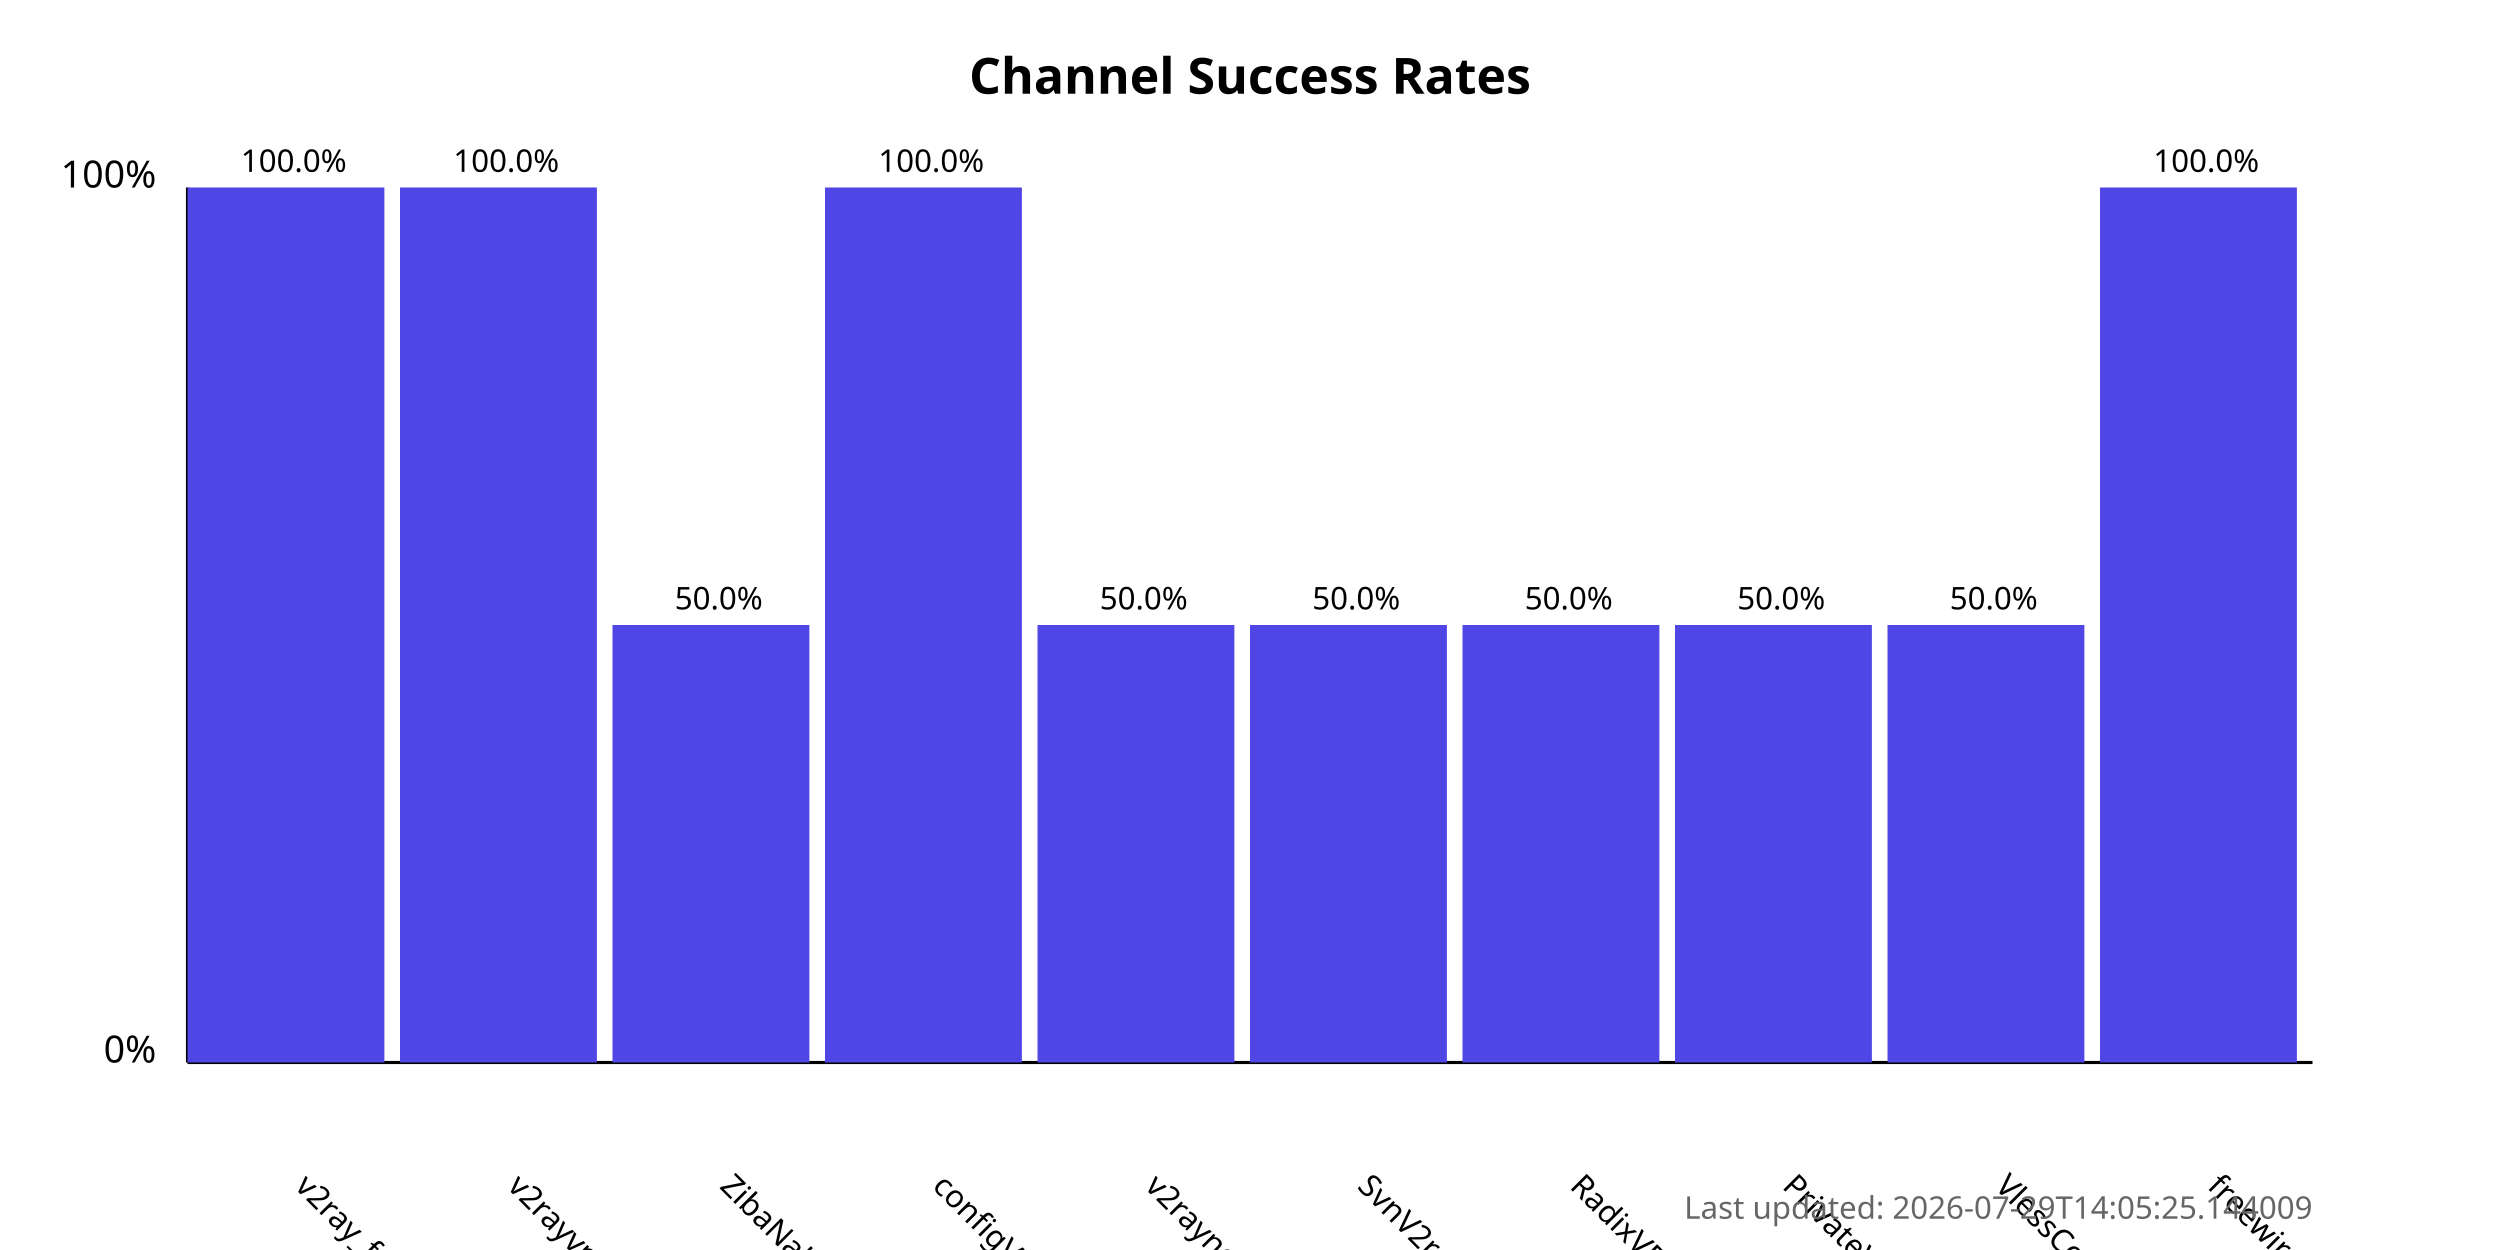
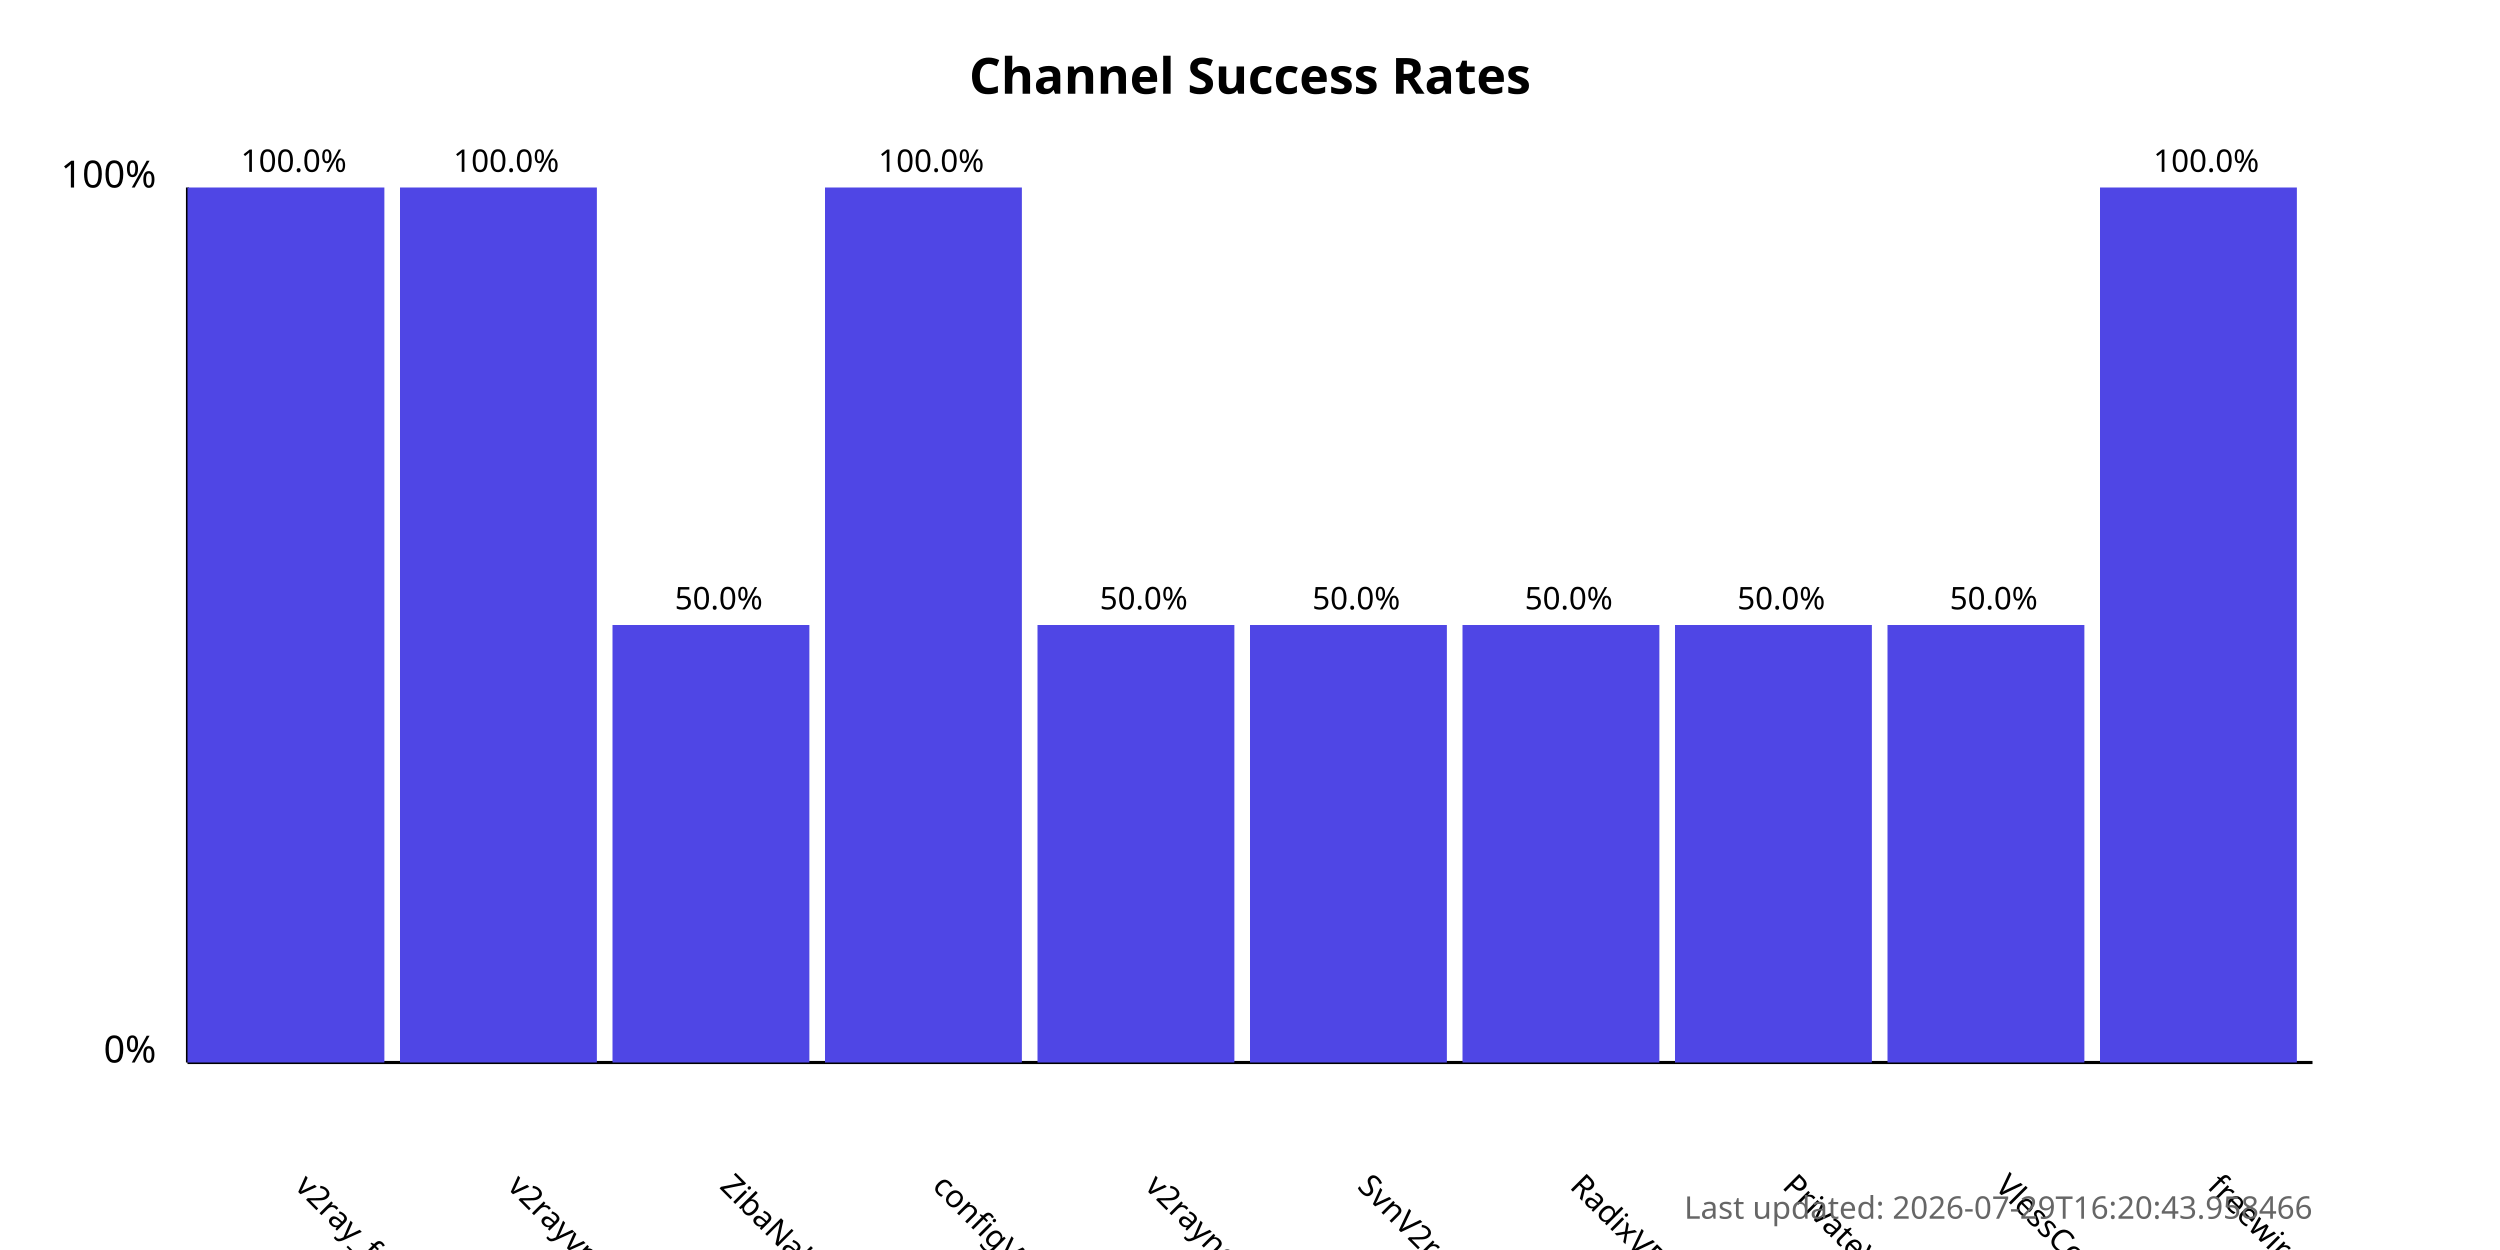
<svg xmlns="http://www.w3.org/2000/svg" width="800" height="400">
  <style>
            .chart-title { font: bold 16px sans-serif; }
            .axis-label { font: 12px sans-serif; }
            .tick-label { font: 10px sans-serif; }
            .bar { fill: #4f46e5; }
            .bar:hover { fill: #6366f1; }
            .timestamp { font: 10px sans-serif; fill: #666; }
        </style>
  <text x="400.0" y="30" text-anchor="middle" class="chart-title">
            Channel Success Rates
        </text>
  <line x1="60" y1="340" x2="60" y2="60" stroke="black" stroke-width="1" />
  <line x1="60" y1="340" x2="740" y2="340" stroke="black" stroke-width="1" />
  <text x="50" y="340" text-anchor="end" class="axis-label">0%</text>
  <text x="50" y="60" text-anchor="end" class="axis-label">100%</text>
  <g>
    <rect x="60" y="60.0" width="63.0" height="280.0" class="bar" />
    <text x="94.0" y="380" transform="rotate(45, 94.0, 380)" text-anchor="start" class="tick-label">
                v2ray_free_conf
            </text>
    <text x="94.0" y="55.0" text-anchor="middle" class="tick-label">
                100.0%
            </text>
  </g>
  <g>
    <rect x="128.0" y="60.0" width="63.0" height="280.0" class="bar" />
    <text x="162.0" y="380" transform="rotate(45, 162.0, 380)" text-anchor="start" class="tick-label">
                v2rayvpno
            </text>
    <text x="162.0" y="55.0" text-anchor="middle" class="tick-label">
                100.0%
            </text>
  </g>
  <g>
    <rect x="196.0" y="200.0" width="63.0" height="140.0" class="bar" />
    <text x="230.0" y="380" transform="rotate(45, 230.0, 380)" text-anchor="start" class="tick-label">
                ZibaNabz
            </text>
    <text x="230.0" y="195.0" text-anchor="middle" class="tick-label">
                50.0%
            </text>
  </g>
  <g>
    <rect x="264.0" y="60.0" width="63.0" height="280.0" class="bar" />
    <text x="298.0" y="380" transform="rotate(45, 298.0, 380)" text-anchor="start" class="tick-label">
                configV2rayForFree
            </text>
    <text x="298.0" y="55.0" text-anchor="middle" class="tick-label">
                100.0%
            </text>
  </g>
  <g>
    <rect x="332.0" y="200.0" width="63.0" height="140.0" class="bar" />
    <text x="366.0" y="380" transform="rotate(45, 366.0, 380)" text-anchor="start" class="tick-label">
                v2rayngvpn
            </text>
    <text x="366.0" y="195.0" text-anchor="middle" class="tick-label">
                50.0%
            </text>
  </g>
  <g>
    <rect x="400.0" y="200.0" width="63.0" height="140.0" class="bar" />
    <text x="434.0" y="380" transform="rotate(45, 434.0, 380)" text-anchor="start" class="tick-label">
                SvnV2ray
            </text>
    <text x="434.0" y="195.0" text-anchor="middle" class="tick-label">
                50.0%
            </text>
  </g>
  <g>
    <rect x="468.0" y="200.0" width="63.0" height="140.0" class="bar" />
    <text x="502.0" y="380" transform="rotate(45, 502.0, 380)" text-anchor="start" class="tick-label">
                RadixVPN
            </text>
    <text x="502.0" y="195.0" text-anchor="middle" class="tick-label">
                50.0%
            </text>
  </g>
  <g>
    <rect x="536.0" y="200.0" width="63.0" height="140.0" class="bar" />
    <text x="570.0" y="380" transform="rotate(45, 570.0, 380)" text-anchor="start" class="tick-label">
                PrivateVPNs
            </text>
    <text x="570.0" y="195.0" text-anchor="middle" class="tick-label">
                50.0%
            </text>
  </g>
  <g>
    <rect x="604.0" y="200.0" width="63.0" height="140.0" class="bar" />
    <text x="638.0" y="380" transform="rotate(45, 638.0, 380)" text-anchor="start" class="tick-label">
                VlessConfig
            </text>
    <text x="638.0" y="195.0" text-anchor="middle" class="tick-label">
                50.0%
            </text>
  </g>
  <g>
    <rect x="672.0" y="60.0" width="63.0" height="280.0" class="bar" />
    <text x="706.0" y="380" transform="rotate(45, 706.0, 380)" text-anchor="start" class="tick-label">
                freewireguard
            </text>
    <text x="706.0" y="55.0" text-anchor="middle" class="tick-label">
                100.0%
            </text>
  </g>
  <text x="740" y="390" text-anchor="end" class="timestamp">
-             Last updated: 2026-07-29T14:05:25.144009
+             Last updated: 2026-07-29T16:20:43.958466
        </text>
</svg>
